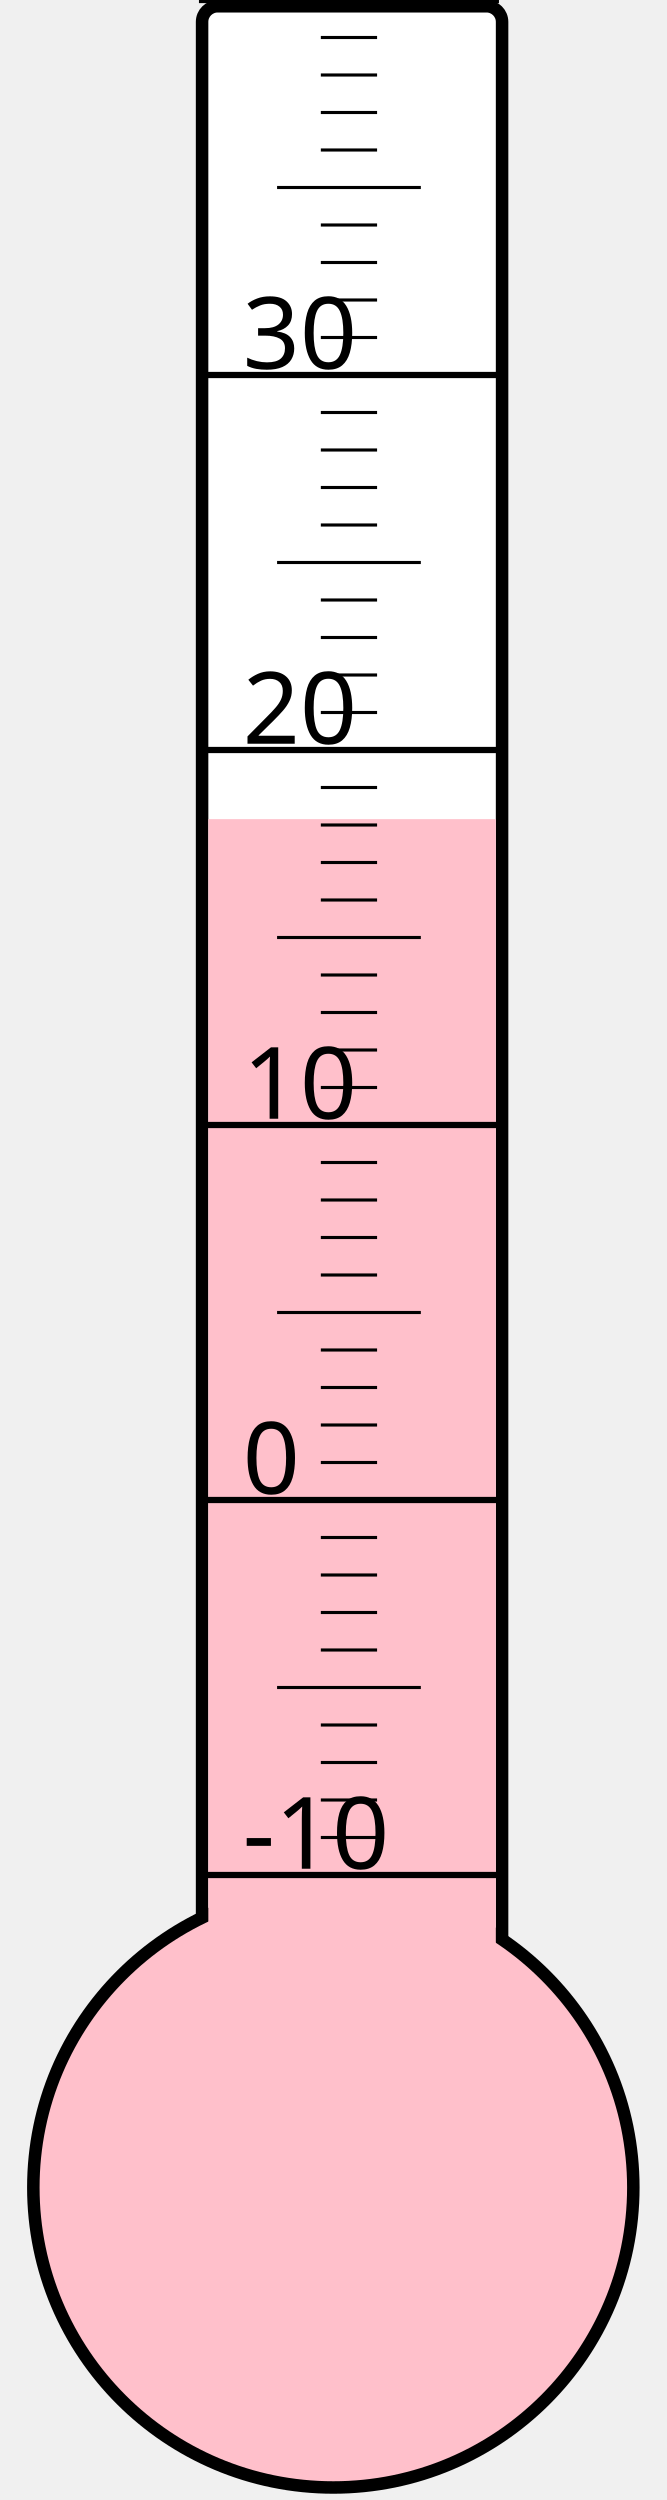
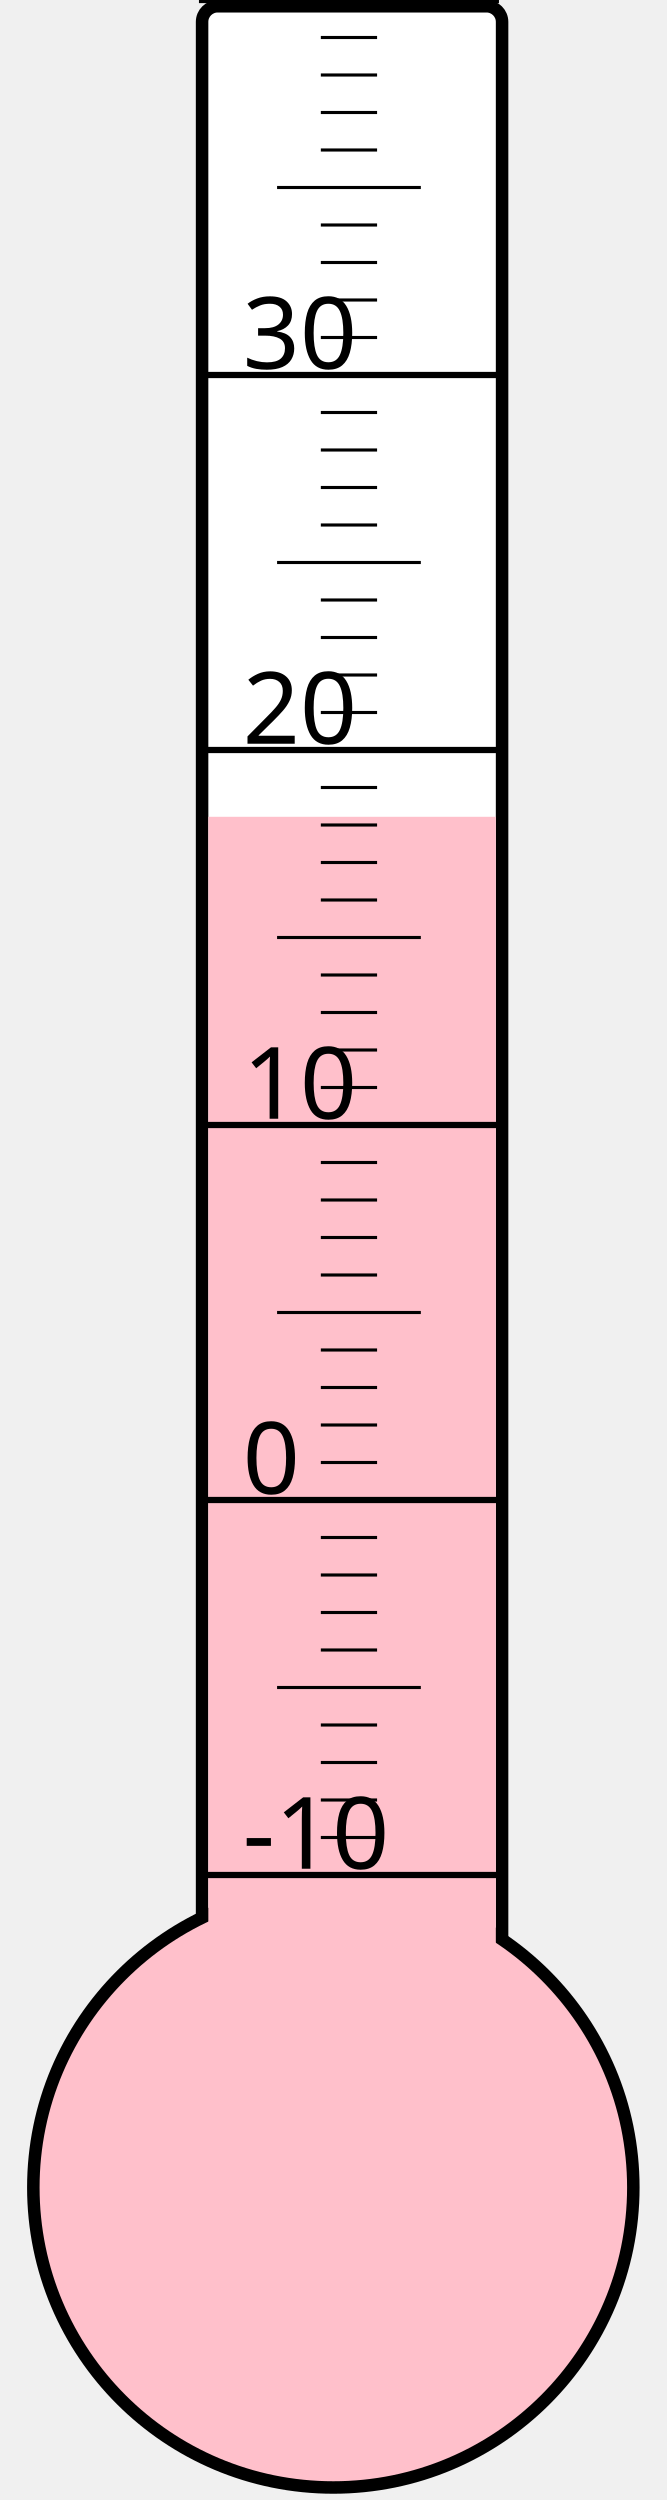
<svg xmlns="http://www.w3.org/2000/svg" width="40px" height="150px" viewBox="0 0 200 800">
  <rect width="200" height="800" x="0" y="0" style="fill: #ffffeb; fill-opacity: 0;" />
  <rect width="96" height="680" x="58" y="2" rx="5" ry="5" style="fill: white; fill-opacity: 1; stroke: black; stroke-width: 4;" />
  <circle cx="100" cy="700" r="96" style="fill: pink; stroke: black; stroke-width: 4;" />
-   <rect width="92" height="437.875" x="60" y="262.125" style="fill: pink; fill-opacity: 1; stroke-width: 0;" />
+   <rect width="92" height="438.625" x="60" y="261.375" style="fill: pink; fill-opacity: 1; stroke-width: 0;" />
  <text x="71" y="598" style="font-family: sans-serif; font-size: 24pt;">-10</text>
  <text x="71" y="478" style="font-family: sans-serif; font-size: 24pt;">0</text>
  <text x="71" y="358" style="font-family: sans-serif; font-size: 24pt;">10</text>
  <text x="71" y="238" style="font-family: sans-serif; font-size: 24pt;">20</text>
  <text x="71" y="118" style="font-family: sans-serif; font-size: 24pt;">30</text>
  <g style="stroke: black;">
    <line x1="57" y1="600" x2="153" y2="600" style="stroke-width: 2;" />
    <line x1="96" y1="588" x2="114" y2="588" style="stroke-width: 1;" />
    <line x1="96" y1="576" x2="114" y2="576" style="stroke-width: 1;" />
    <line x1="96" y1="564" x2="114" y2="564" style="stroke-width: 1;" />
    <line x1="96" y1="552" x2="114" y2="552" style="stroke-width: 1;" />
    <line x1="82" y1="540" x2="128" y2="540" style="stroke-width: 1;" />
    <line x1="96" y1="528" x2="114" y2="528" style="stroke-width: 1;" />
    <line x1="96" y1="516" x2="114" y2="516" style="stroke-width: 1;" />
    <line x1="96" y1="504" x2="114" y2="504" style="stroke-width: 1;" />
    <line x1="96" y1="492" x2="114" y2="492" style="stroke-width: 1;" />
    <line x1="57" y1="480" x2="153" y2="480" style="stroke-width: 2;" />
    <line x1="96" y1="468" x2="114" y2="468" style="stroke-width: 1;" />
    <line x1="96" y1="456" x2="114" y2="456" style="stroke-width: 1;" />
    <line x1="96" y1="444" x2="114" y2="444" style="stroke-width: 1;" />
    <line x1="96" y1="432" x2="114" y2="432" style="stroke-width: 1;" />
    <line x1="82" y1="420" x2="128" y2="420" style="stroke-width: 1;" />
    <line x1="96" y1="408" x2="114" y2="408" style="stroke-width: 1;" />
    <line x1="96" y1="396" x2="114" y2="396" style="stroke-width: 1;" />
    <line x1="96" y1="384" x2="114" y2="384" style="stroke-width: 1;" />
    <line x1="96" y1="372" x2="114" y2="372" style="stroke-width: 1;" />
    <line x1="57" y1="360" x2="153" y2="360" style="stroke-width: 2;" />
    <line x1="96" y1="348" x2="114" y2="348" style="stroke-width: 1;" />
    <line x1="96" y1="336" x2="114" y2="336" style="stroke-width: 1;" />
    <line x1="96" y1="324" x2="114" y2="324" style="stroke-width: 1;" />
    <line x1="96" y1="312" x2="114" y2="312" style="stroke-width: 1;" />
    <line x1="82" y1="300" x2="128" y2="300" style="stroke-width: 1;" />
    <line x1="96" y1="288" x2="114" y2="288" style="stroke-width: 1;" />
    <line x1="96" y1="276" x2="114" y2="276" style="stroke-width: 1;" />
    <line x1="96" y1="264" x2="114" y2="264" style="stroke-width: 1;" />
    <line x1="96" y1="252" x2="114" y2="252" style="stroke-width: 1;" />
    <line x1="57" y1="240" x2="153" y2="240" style="stroke-width: 2;" />
    <line x1="96" y1="228" x2="114" y2="228" style="stroke-width: 1;" />
    <line x1="96" y1="216" x2="114" y2="216" style="stroke-width: 1;" />
    <line x1="96" y1="204" x2="114" y2="204" style="stroke-width: 1;" />
    <line x1="96" y1="192" x2="114" y2="192" style="stroke-width: 1;" />
    <line x1="82" y1="180" x2="128" y2="180" style="stroke-width: 1;" />
    <line x1="96" y1="168" x2="114" y2="168" style="stroke-width: 1;" />
    <line x1="96" y1="156" x2="114" y2="156" style="stroke-width: 1;" />
    <line x1="96" y1="144" x2="114" y2="144" style="stroke-width: 1;" />
    <line x1="96" y1="132" x2="114" y2="132" style="stroke-width: 1;" />
    <line x1="57" y1="120" x2="153" y2="120" style="stroke-width: 2;" />
    <line x1="96" y1="108" x2="114" y2="108" style="stroke-width: 1;" />
    <line x1="96" y1="96" x2="114" y2="96" style="stroke-width: 1;" />
    <line x1="96" y1="84" x2="114" y2="84" style="stroke-width: 1;" />
    <line x1="96" y1="72" x2="114" y2="72" style="stroke-width: 1;" />
    <line x1="82" y1="60" x2="128" y2="60" style="stroke-width: 1;" />
    <line x1="96" y1="48" x2="114" y2="48" style="stroke-width: 1;" />
    <line x1="96" y1="36" x2="114" y2="36" style="stroke-width: 1;" />
    <line x1="96" y1="24" x2="114" y2="24" style="stroke-width: 1;" />
    <line x1="96" y1="12" x2="114" y2="12" style="stroke-width: 1;" />
    <line x1="57" y1="0" x2="153" y2="0" style="stroke-width: 2;" />
  </g>
</svg>
